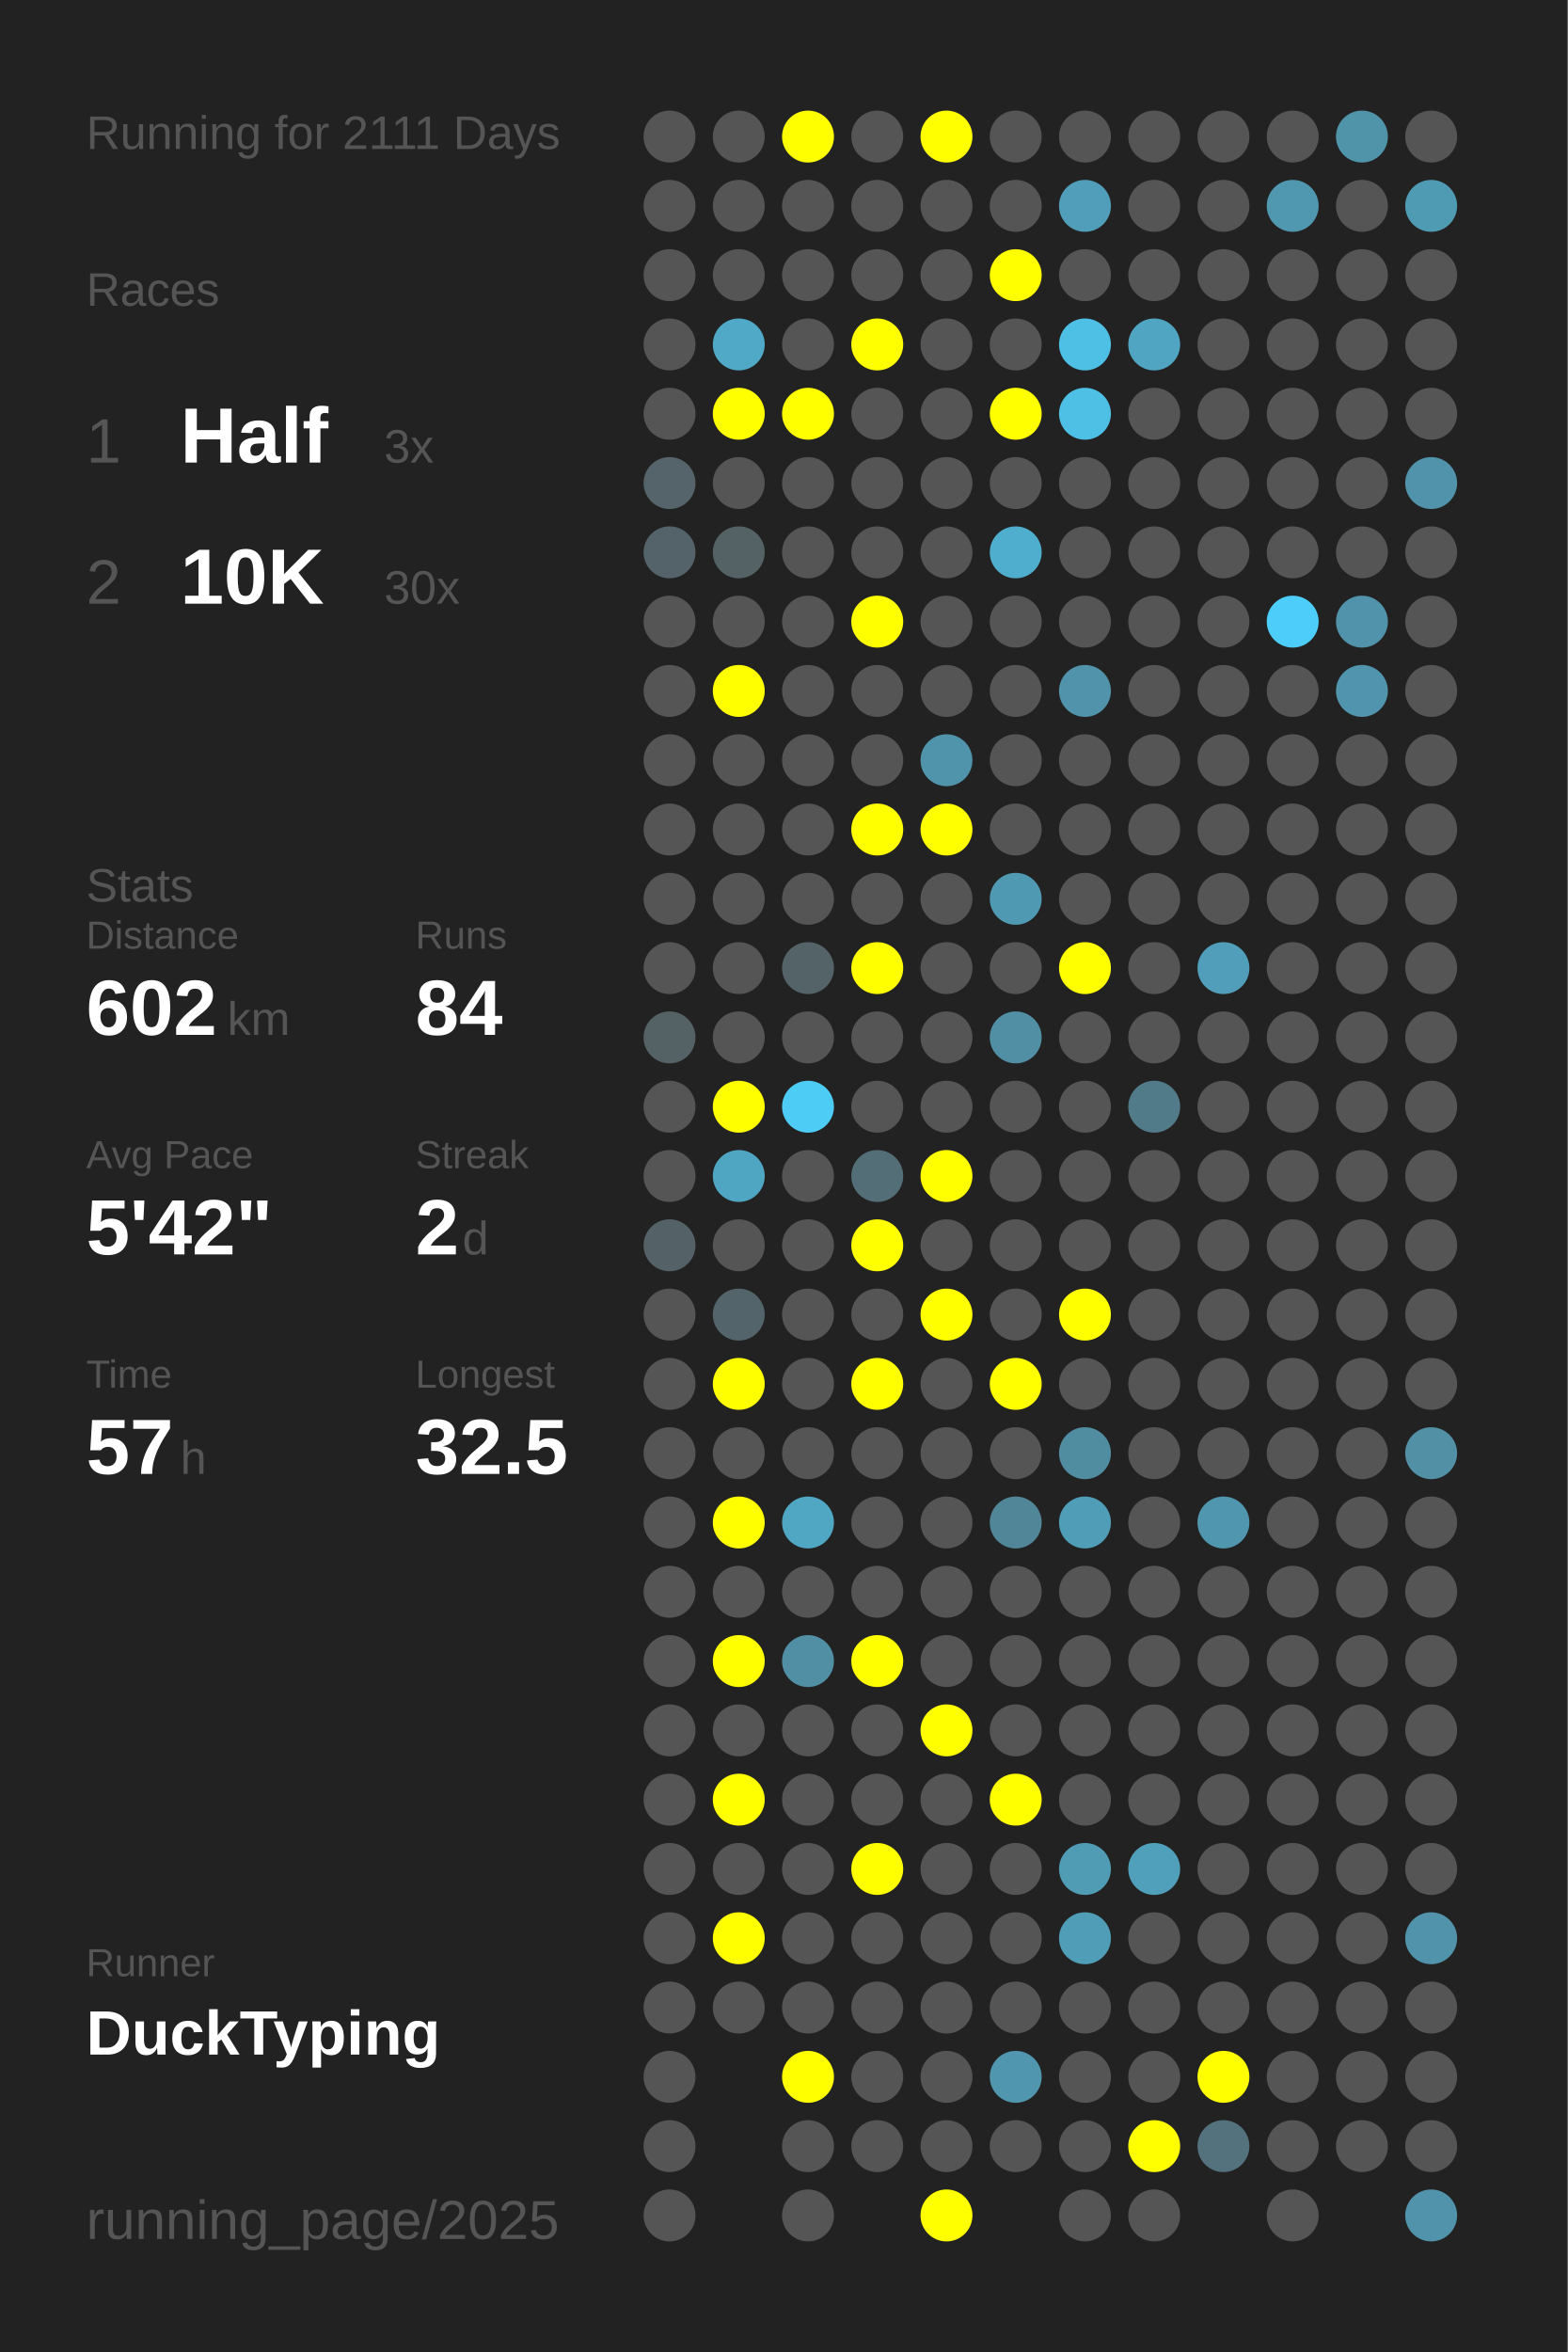
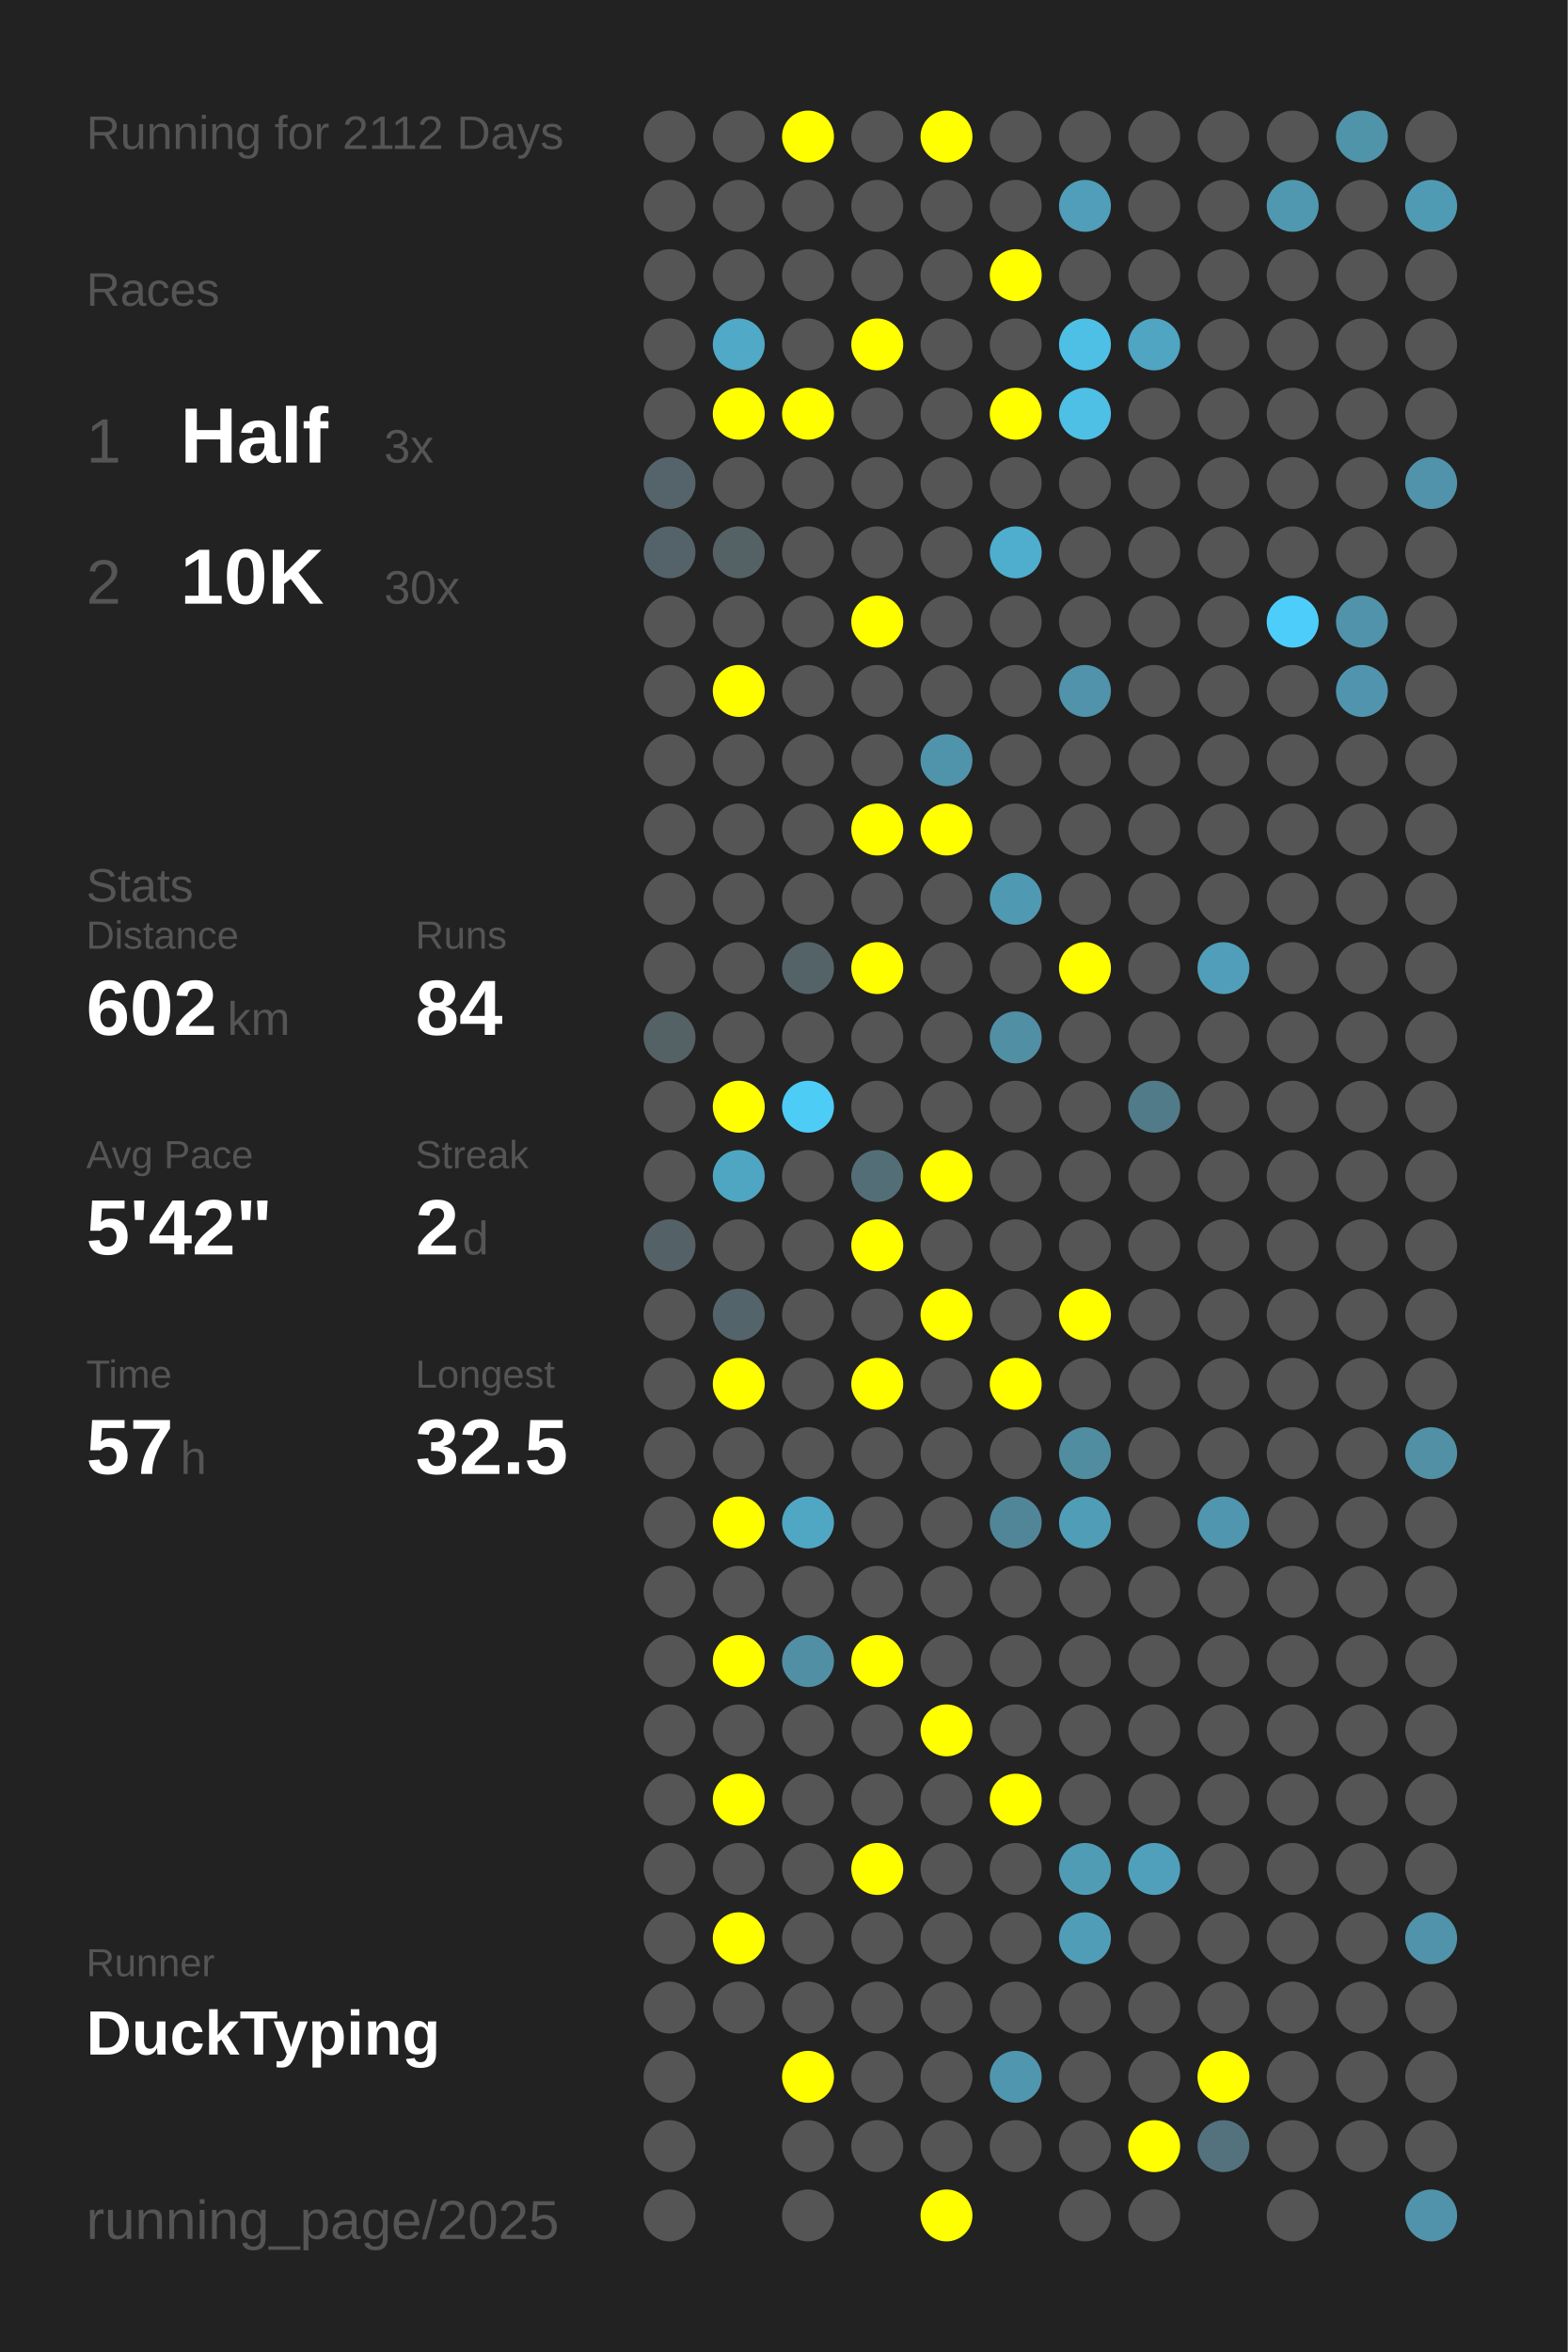
<svg xmlns="http://www.w3.org/2000/svg" baseProfile="full" height="300mm" version="1.1" viewBox="0,0,200,300" width="200mm">
  <defs />
  <rect fill="#222222" height="300" width="200" x="0" y="0" />
-   <text fill="#555555" style="font-size:6px; font-family:Arial;" x="11" y="19">Running for 2111 Days</text>
+   <text fill="#555555" style="font-size:6px; font-family:Arial;" x="11" y="19">Running for 2112 Days</text>
  <text fill="#555555" style="font-size:6px; font-family:Arial;" x="11" y="39">Races</text>
  <text fill="#555555" style="font-size:8px; font-family:Arial;" x="11" y="59">1</text>
  <text fill="#FFFFFF" style="font-size:10px; font-family:Arial; font-weight:bold;" x="23" y="59">Half</text>
  <text fill="#555555" style="font-size:6px; font-family:Arial;" x="49" y="59">3x</text>
  <text fill="#555555" style="font-size:8px; font-family:Arial;" x="11" y="77">2</text>
  <text fill="#FFFFFF" style="font-size:10px; font-family:Arial; font-weight:bold;" x="23" y="77">10K</text>
  <text fill="#555555" style="font-size:6px; font-family:Arial;" x="49" y="77">30x</text>
  <text fill="#555555" style="font-size:6px; font-family:Arial;" x="11" y="115">Stats</text>
  <text fill="#555555" style="font-size:5px; font-family:Arial;" x="11" y="121">Distance</text>
  <text fill="#FFFFFF" style="font-size:10px; font-family:Arial; font-weight:bold;" x="11" y="132">602</text>
  <text fill="#555555" style="font-size:6px; font-family:Arial;" x="29" y="132">km</text>
  <text fill="#555555" style="font-size:5px; font-family:Arial;" x="53" y="121">Runs</text>
  <text fill="#FFFFFF" style="font-size:10px; font-family:Arial; font-weight:bold;" x="53" y="132">84</text>
  <text fill="#555555" style="font-size:5px; font-family:Arial;" x="11" y="149">Avg Pace</text>
  <text fill="#FFFFFF" style="font-size:10px; font-family:Arial; font-weight:bold;" x="11" y="160">5'42"</text>
  <text fill="#555555" style="font-size:5px; font-family:Arial;" x="53" y="149">Streak</text>
  <text fill="#FFFFFF" style="font-size:10px; font-family:Arial; font-weight:bold;" x="53" y="160">2</text>
  <text fill="#555555" style="font-size:6px; font-family:Arial;" x="59" y="160">d</text>
  <text fill="#555555" style="font-size:5px; font-family:Arial;" x="11" y="177">Time</text>
  <text fill="#FFFFFF" style="font-size:10px; font-family:Arial; font-weight:bold;" x="11" y="188">57</text>
  <text fill="#555555" style="font-size:6px; font-family:Arial;" x="23" y="188">h</text>
  <text fill="#555555" style="font-size:5px; font-family:Arial;" x="53" y="177">Longest</text>
  <text fill="#FFFFFF" style="font-size:10px; font-family:Arial; font-weight:bold;" x="53" y="188">32.5</text>
  <text fill="#555555" style="font-size:5px; font-family:Arial;" x="11" y="252.065">Runner</text>
  <text fill="#FFFFFF" style="font-size:8px; font-family:Arial; font-weight:bold;" x="11" y="262.065">DuckTyping</text>
  <text fill="#555555" style="font-size:7px; font-family:Arial;" x="11" y="285.581">running_page/2025</text>
  <circle cx="85.417" cy="17.419" fill="#555555" r="3.312" />
  <circle cx="85.417" cy="26.258" fill="#555555" r="3.312" />
  <circle cx="85.417" cy="35.097" fill="#555555" r="3.312" />
  <circle cx="85.417" cy="43.935" fill="#555555" r="3.312" />
  <circle cx="85.417" cy="52.774" fill="#555555" r="3.312" />
  <circle cx="85.417" cy="61.613" fill="#54646a" r="3.312" />
  <circle cx="85.417" cy="70.452" fill="#546369" r="3.312" />
  <circle cx="85.417" cy="79.29" fill="#555555" r="3.312" />
  <circle cx="85.417" cy="88.129" fill="#555555" r="3.312" />
  <circle cx="85.417" cy="96.968" fill="#555555" r="3.312" />
  <circle cx="85.417" cy="105.806" fill="#555555" r="3.312" />
  <circle cx="85.417" cy="114.645" fill="#555555" r="3.312" />
  <circle cx="85.417" cy="123.484" fill="#555555" r="3.312" />
  <circle cx="85.417" cy="132.323" fill="#546266" r="3.312" />
  <circle cx="85.417" cy="141.161" fill="#555555" r="3.312" />
  <circle cx="85.417" cy="150" fill="#555555" r="3.312" />
  <circle cx="85.417" cy="158.839" fill="#546267" r="3.312" />
  <circle cx="85.417" cy="167.677" fill="#555555" r="3.312" />
  <circle cx="85.417" cy="176.516" fill="#555555" r="3.312" />
  <circle cx="85.417" cy="185.355" fill="#555555" r="3.312" />
  <circle cx="85.417" cy="194.194" fill="#555555" r="3.312" />
  <circle cx="85.417" cy="203.032" fill="#555555" r="3.312" />
  <circle cx="85.417" cy="211.871" fill="#555555" r="3.312" />
  <circle cx="85.417" cy="220.71" fill="#555555" r="3.312" />
  <circle cx="85.417" cy="229.548" fill="#555555" r="3.312" />
  <circle cx="85.417" cy="238.387" fill="#555555" r="3.312" />
  <circle cx="85.417" cy="247.226" fill="#555555" r="3.312" />
  <circle cx="85.417" cy="256.065" fill="#555555" r="3.312" />
  <circle cx="85.417" cy="264.903" fill="#555555" r="3.312" />
  <circle cx="85.417" cy="273.742" fill="#555555" r="3.312" />
  <circle cx="85.417" cy="282.581" fill="#555555" r="3.312" />
  <circle cx="94.25" cy="17.419" fill="#555555" r="3.312" />
  <circle cx="94.25" cy="26.258" fill="#555555" r="3.312" />
  <circle cx="94.25" cy="35.097" fill="#555555" r="3.312" />
  <circle cx="94.25" cy="43.935" fill="#4fa9c7" r="3.312" />
  <circle cx="94.25" cy="52.774" fill="#FFFF00" r="3.312" />
  <circle cx="94.25" cy="61.613" fill="#555555" r="3.312" />
  <circle cx="94.25" cy="70.452" fill="#546266" r="3.312" />
  <circle cx="94.25" cy="79.29" fill="#555555" r="3.312" />
  <circle cx="94.25" cy="88.129" fill="#FFFF00" r="3.312" />
  <circle cx="94.25" cy="96.968" fill="#555555" r="3.312" />
  <circle cx="94.25" cy="105.806" fill="#555555" r="3.312" />
  <circle cx="94.25" cy="114.645" fill="#555555" r="3.312" />
  <circle cx="94.25" cy="123.484" fill="#555555" r="3.312" />
  <circle cx="94.25" cy="132.323" fill="#555555" r="3.312" />
  <circle cx="94.25" cy="141.161" fill="#FFFF00" r="3.312" />
  <circle cx="94.25" cy="150" fill="#4fa6c3" r="3.312" />
  <circle cx="94.25" cy="158.839" fill="#555555" r="3.312" />
  <circle cx="94.25" cy="167.677" fill="#53646a" r="3.312" />
  <circle cx="94.25" cy="176.516" fill="#FFFF00" r="3.312" />
  <circle cx="94.25" cy="185.355" fill="#555555" r="3.312" />
  <circle cx="94.25" cy="194.194" fill="#FFFF00" r="3.312" />
  <circle cx="94.25" cy="203.032" fill="#555555" r="3.312" />
  <circle cx="94.25" cy="211.871" fill="#FFFF00" r="3.312" />
  <circle cx="94.25" cy="220.71" fill="#555555" r="3.312" />
  <circle cx="94.25" cy="229.548" fill="#FFFF00" r="3.312" />
  <circle cx="94.25" cy="238.387" fill="#555555" r="3.312" />
  <circle cx="94.25" cy="247.226" fill="#FFFF00" r="3.312" />
  <circle cx="94.25" cy="256.065" fill="#555555" r="3.312" />
  <circle cx="103.083" cy="17.419" fill="#FFFF00" r="3.312" />
  <circle cx="103.083" cy="26.258" fill="#555555" r="3.312" />
  <circle cx="103.083" cy="35.097" fill="#555555" r="3.312" />
  <circle cx="103.083" cy="43.935" fill="#555555" r="3.312" />
  <circle cx="103.083" cy="52.774" fill="#FFFF00" r="3.312" />
  <circle cx="103.083" cy="61.613" fill="#555555" r="3.312" />
  <circle cx="103.083" cy="70.452" fill="#555555" r="3.312" />
  <circle cx="103.083" cy="79.29" fill="#555555" r="3.312" />
  <circle cx="103.083" cy="88.129" fill="#555555" r="3.312" />
  <circle cx="103.083" cy="96.968" fill="#555555" r="3.312" />
  <circle cx="103.083" cy="105.806" fill="#555555" r="3.312" />
  <circle cx="103.083" cy="114.645" fill="#555555" r="3.312" />
  <circle cx="103.083" cy="123.484" fill="#546368" r="3.312" />
  <circle cx="103.083" cy="132.323" fill="#555555" r="3.312" />
  <circle cx="103.083" cy="141.161" fill="#4dccf6" r="3.312" />
  <circle cx="103.083" cy="150" fill="#555555" r="3.312" />
  <circle cx="103.083" cy="158.839" fill="#555555" r="3.312" />
  <circle cx="103.083" cy="167.677" fill="#555555" r="3.312" />
  <circle cx="103.083" cy="176.516" fill="#555555" r="3.312" />
  <circle cx="103.083" cy="185.355" fill="#555555" r="3.312" />
  <circle cx="103.083" cy="194.194" fill="#4fa7c4" r="3.312" />
  <circle cx="103.083" cy="203.032" fill="#555555" r="3.312" />
  <circle cx="103.083" cy="211.871" fill="#518fa4" r="3.312" />
  <circle cx="103.083" cy="220.71" fill="#555555" r="3.312" />
  <circle cx="103.083" cy="229.548" fill="#555555" r="3.312" />
  <circle cx="103.083" cy="238.387" fill="#555555" r="3.312" />
  <circle cx="103.083" cy="247.226" fill="#555555" r="3.312" />
  <circle cx="103.083" cy="256.065" fill="#555555" r="3.312" />
  <circle cx="103.083" cy="264.903" fill="#FFFF00" r="3.312" />
  <circle cx="103.083" cy="273.742" fill="#555555" r="3.312" />
  <circle cx="103.083" cy="282.581" fill="#555555" r="3.312" />
  <circle cx="111.917" cy="17.419" fill="#555555" r="3.312" />
  <circle cx="111.917" cy="26.258" fill="#555555" r="3.312" />
  <circle cx="111.917" cy="35.097" fill="#555555" r="3.312" />
  <circle cx="111.917" cy="43.935" fill="#FFFF00" r="3.312" />
  <circle cx="111.917" cy="52.774" fill="#555555" r="3.312" />
  <circle cx="111.917" cy="61.613" fill="#555555" r="3.312" />
  <circle cx="111.917" cy="70.452" fill="#555555" r="3.312" />
  <circle cx="111.917" cy="79.29" fill="#FFFF00" r="3.312" />
  <circle cx="111.917" cy="88.129" fill="#555555" r="3.312" />
  <circle cx="111.917" cy="96.968" fill="#555555" r="3.312" />
  <circle cx="111.917" cy="105.806" fill="#FFFF00" r="3.312" />
  <circle cx="111.917" cy="114.645" fill="#555555" r="3.312" />
  <circle cx="111.917" cy="123.484" fill="#FFFF00" r="3.312" />
  <circle cx="111.917" cy="132.323" fill="#555555" r="3.312" />
  <circle cx="111.917" cy="141.161" fill="#555555" r="3.312" />
  <circle cx="111.917" cy="150" fill="#536e77" r="3.312" />
  <circle cx="111.917" cy="158.839" fill="#FFFF00" r="3.312" />
  <circle cx="111.917" cy="167.677" fill="#555555" r="3.312" />
  <circle cx="111.917" cy="176.516" fill="#FFFF00" r="3.312" />
  <circle cx="111.917" cy="185.355" fill="#555555" r="3.312" />
  <circle cx="111.917" cy="194.194" fill="#555555" r="3.312" />
  <circle cx="111.917" cy="203.032" fill="#555555" r="3.312" />
  <circle cx="111.917" cy="211.871" fill="#FFFF00" r="3.312" />
  <circle cx="111.917" cy="220.71" fill="#555555" r="3.312" />
  <circle cx="111.917" cy="229.548" fill="#555555" r="3.312" />
  <circle cx="111.917" cy="238.387" fill="#FFFF00" r="3.312" />
  <circle cx="111.917" cy="247.226" fill="#555555" r="3.312" />
  <circle cx="111.917" cy="256.065" fill="#555555" r="3.312" />
  <circle cx="111.917" cy="264.903" fill="#555555" r="3.312" />
  <circle cx="111.917" cy="273.742" fill="#555555" r="3.312" />
  <circle cx="120.75" cy="17.419" fill="#FFFF00" r="3.312" />
  <circle cx="120.75" cy="26.258" fill="#555555" r="3.312" />
  <circle cx="120.75" cy="35.097" fill="#555555" r="3.312" />
  <circle cx="120.75" cy="43.935" fill="#555555" r="3.312" />
  <circle cx="120.75" cy="52.774" fill="#555555" r="3.312" />
  <circle cx="120.75" cy="61.613" fill="#555555" r="3.312" />
  <circle cx="120.75" cy="70.452" fill="#555555" r="3.312" />
  <circle cx="120.75" cy="79.29" fill="#555555" r="3.312" />
  <circle cx="120.75" cy="88.129" fill="#555555" r="3.312" />
  <circle cx="120.75" cy="96.968" fill="#5094ab" r="3.312" />
  <circle cx="120.75" cy="105.806" fill="#FFFF00" r="3.312" />
  <circle cx="120.75" cy="114.645" fill="#555555" r="3.312" />
  <circle cx="120.75" cy="123.484" fill="#555555" r="3.312" />
  <circle cx="120.75" cy="132.323" fill="#555555" r="3.312" />
  <circle cx="120.75" cy="141.161" fill="#555555" r="3.312" />
  <circle cx="120.75" cy="150" fill="#FFFF00" r="3.312" />
  <circle cx="120.75" cy="158.839" fill="#555555" r="3.312" />
  <circle cx="120.75" cy="167.677" fill="#FFFF00" r="3.312" />
  <circle cx="120.75" cy="176.516" fill="#555555" r="3.312" />
  <circle cx="120.75" cy="185.355" fill="#555555" r="3.312" />
  <circle cx="120.75" cy="194.194" fill="#555555" r="3.312" />
  <circle cx="120.75" cy="203.032" fill="#555555" r="3.312" />
  <circle cx="120.75" cy="211.871" fill="#555555" r="3.312" />
  <circle cx="120.75" cy="220.71" fill="#FFFF00" r="3.312" />
  <circle cx="120.75" cy="229.548" fill="#555555" r="3.312" />
  <circle cx="120.75" cy="238.387" fill="#555555" r="3.312" />
  <circle cx="120.75" cy="247.226" fill="#555555" r="3.312" />
  <circle cx="120.75" cy="256.065" fill="#555555" r="3.312" />
  <circle cx="120.75" cy="264.903" fill="#555555" r="3.312" />
  <circle cx="120.75" cy="273.742" fill="#555555" r="3.312" />
  <circle cx="120.75" cy="282.581" fill="#FFFF00" r="3.312" />
  <circle cx="129.583" cy="17.419" fill="#555555" r="3.312" />
  <circle cx="129.583" cy="26.258" fill="#555555" r="3.312" />
  <circle cx="129.583" cy="35.097" fill="#FFFF00" r="3.312" />
  <circle cx="129.583" cy="43.935" fill="#555555" r="3.312" />
  <circle cx="129.583" cy="52.774" fill="#FFFF00" r="3.312" />
  <circle cx="129.583" cy="61.613" fill="#555555" r="3.312" />
  <circle cx="129.583" cy="70.452" fill="#4faece" r="3.312" />
  <circle cx="129.583" cy="79.29" fill="#555555" r="3.312" />
  <circle cx="129.583" cy="88.129" fill="#555555" r="3.312" />
  <circle cx="129.583" cy="96.968" fill="#555555" r="3.312" />
  <circle cx="129.583" cy="105.806" fill="#555555" r="3.312" />
  <circle cx="129.583" cy="114.645" fill="#5099b2" r="3.312" />
  <circle cx="129.583" cy="123.484" fill="#555555" r="3.312" />
  <circle cx="129.583" cy="132.323" fill="#518fa4" r="3.312" />
  <circle cx="129.583" cy="141.161" fill="#555555" r="3.312" />
  <circle cx="129.583" cy="150" fill="#555555" r="3.312" />
  <circle cx="129.583" cy="158.839" fill="#555555" r="3.312" />
  <circle cx="129.583" cy="167.677" fill="#555555" r="3.312" />
  <circle cx="129.583" cy="176.516" fill="#FFFF00" r="3.312" />
  <circle cx="129.583" cy="185.355" fill="#555555" r="3.312" />
  <circle cx="129.583" cy="194.194" fill="#518698" r="3.312" />
  <circle cx="129.583" cy="203.032" fill="#555555" r="3.312" />
  <circle cx="129.583" cy="211.871" fill="#555555" r="3.312" />
  <circle cx="129.583" cy="220.71" fill="#555555" r="3.312" />
  <circle cx="129.583" cy="229.548" fill="#FFFF00" r="3.312" />
  <circle cx="129.583" cy="238.387" fill="#555555" r="3.312" />
  <circle cx="129.583" cy="247.226" fill="#555555" r="3.312" />
  <circle cx="129.583" cy="256.065" fill="#555555" r="3.312" />
  <circle cx="129.583" cy="264.903" fill="#5096ae" r="3.312" />
  <circle cx="129.583" cy="273.742" fill="#555555" r="3.312" />
  <circle cx="138.417" cy="17.419" fill="#555555" r="3.312" />
  <circle cx="138.417" cy="26.258" fill="#509eb9" r="3.312" />
  <circle cx="138.417" cy="35.097" fill="#555555" r="3.312" />
  <circle cx="138.417" cy="43.935" fill="#4ec0e6" r="3.312" />
  <circle cx="138.417" cy="52.774" fill="#4ebfe5" r="3.312" />
  <circle cx="138.417" cy="61.613" fill="#555555" r="3.312" />
  <circle cx="138.417" cy="70.452" fill="#555555" r="3.312" />
  <circle cx="138.417" cy="79.29" fill="#555555" r="3.312" />
  <circle cx="138.417" cy="88.129" fill="#5093aa" r="3.312" />
  <circle cx="138.417" cy="96.968" fill="#555555" r="3.312" />
  <circle cx="138.417" cy="105.806" fill="#555555" r="3.312" />
  <circle cx="138.417" cy="114.645" fill="#555555" r="3.312" />
  <circle cx="138.417" cy="123.484" fill="#FFFF00" r="3.312" />
  <circle cx="138.417" cy="132.323" fill="#555555" r="3.312" />
  <circle cx="138.417" cy="141.161" fill="#555555" r="3.312" />
  <circle cx="138.417" cy="150" fill="#555555" r="3.312" />
  <circle cx="138.417" cy="158.839" fill="#555555" r="3.312" />
  <circle cx="138.417" cy="167.677" fill="#FFFF00" r="3.312" />
  <circle cx="138.417" cy="176.516" fill="#555555" r="3.312" />
  <circle cx="138.417" cy="185.355" fill="#518da1" r="3.312" />
  <circle cx="138.417" cy="194.194" fill="#509db7" r="3.312" />
  <circle cx="138.417" cy="203.032" fill="#555555" r="3.312" />
  <circle cx="138.417" cy="211.871" fill="#555555" r="3.312" />
  <circle cx="138.417" cy="220.71" fill="#555555" r="3.312" />
  <circle cx="138.417" cy="229.548" fill="#555555" r="3.312" />
  <circle cx="138.417" cy="238.387" fill="#509cb5" r="3.312" />
  <circle cx="138.417" cy="247.226" fill="#509db8" r="3.312" />
  <circle cx="138.417" cy="256.065" fill="#555555" r="3.312" />
  <circle cx="138.417" cy="264.903" fill="#555555" r="3.312" />
  <circle cx="138.417" cy="273.742" fill="#555555" r="3.312" />
  <circle cx="138.417" cy="282.581" fill="#555555" r="3.312" />
  <circle cx="147.25" cy="17.419" fill="#555555" r="3.312" />
  <circle cx="147.25" cy="26.258" fill="#555555" r="3.312" />
  <circle cx="147.25" cy="35.097" fill="#555555" r="3.312" />
  <circle cx="147.25" cy="43.935" fill="#4fa5c2" r="3.312" />
  <circle cx="147.25" cy="52.774" fill="#555555" r="3.312" />
  <circle cx="147.25" cy="61.613" fill="#555555" r="3.312" />
  <circle cx="147.25" cy="70.452" fill="#555555" r="3.312" />
  <circle cx="147.25" cy="79.29" fill="#555555" r="3.312" />
  <circle cx="147.25" cy="88.129" fill="#555555" r="3.312" />
  <circle cx="147.25" cy="96.968" fill="#555555" r="3.312" />
  <circle cx="147.25" cy="105.806" fill="#555555" r="3.312" />
  <circle cx="147.25" cy="114.645" fill="#555555" r="3.312" />
  <circle cx="147.25" cy="123.484" fill="#555555" r="3.312" />
  <circle cx="147.25" cy="132.323" fill="#555555" r="3.312" />
  <circle cx="147.25" cy="141.161" fill="#527b89" r="3.312" />
  <circle cx="147.25" cy="150" fill="#555555" r="3.312" />
  <circle cx="147.25" cy="158.839" fill="#555555" r="3.312" />
  <circle cx="147.25" cy="167.677" fill="#555555" r="3.312" />
  <circle cx="147.25" cy="176.516" fill="#555555" r="3.312" />
  <circle cx="147.25" cy="185.355" fill="#555555" r="3.312" />
  <circle cx="147.25" cy="194.194" fill="#555555" r="3.312" />
  <circle cx="147.25" cy="203.032" fill="#555555" r="3.312" />
  <circle cx="147.25" cy="211.871" fill="#555555" r="3.312" />
  <circle cx="147.25" cy="220.71" fill="#555555" r="3.312" />
  <circle cx="147.25" cy="229.548" fill="#555555" r="3.312" />
  <circle cx="147.25" cy="238.387" fill="#50a0bb" r="3.312" />
  <circle cx="147.25" cy="247.226" fill="#555555" r="3.312" />
  <circle cx="147.25" cy="256.065" fill="#555555" r="3.312" />
  <circle cx="147.25" cy="264.903" fill="#555555" r="3.312" />
  <circle cx="147.25" cy="273.742" fill="#FFFF00" r="3.312" />
  <circle cx="147.25" cy="282.581" fill="#555555" r="3.312" />
  <circle cx="156.083" cy="17.419" fill="#555555" r="3.312" />
  <circle cx="156.083" cy="26.258" fill="#555555" r="3.312" />
  <circle cx="156.083" cy="35.097" fill="#555555" r="3.312" />
  <circle cx="156.083" cy="43.935" fill="#555555" r="3.312" />
  <circle cx="156.083" cy="52.774" fill="#555555" r="3.312" />
  <circle cx="156.083" cy="61.613" fill="#555555" r="3.312" />
  <circle cx="156.083" cy="70.452" fill="#555555" r="3.312" />
  <circle cx="156.083" cy="79.29" fill="#555555" r="3.312" />
  <circle cx="156.083" cy="88.129" fill="#555555" r="3.312" />
  <circle cx="156.083" cy="96.968" fill="#555555" r="3.312" />
  <circle cx="156.083" cy="105.806" fill="#555555" r="3.312" />
  <circle cx="156.083" cy="114.645" fill="#555555" r="3.312" />
  <circle cx="156.083" cy="123.484" fill="#509eb9" r="3.312" />
  <circle cx="156.083" cy="132.323" fill="#555555" r="3.312" />
  <circle cx="156.083" cy="141.161" fill="#555555" r="3.312" />
  <circle cx="156.083" cy="150" fill="#555555" r="3.312" />
  <circle cx="156.083" cy="158.839" fill="#555555" r="3.312" />
  <circle cx="156.083" cy="167.677" fill="#555555" r="3.312" />
  <circle cx="156.083" cy="176.516" fill="#555555" r="3.312" />
  <circle cx="156.083" cy="185.355" fill="#555555" r="3.312" />
  <circle cx="156.083" cy="194.194" fill="#5096ae" r="3.312" />
  <circle cx="156.083" cy="203.032" fill="#555555" r="3.312" />
  <circle cx="156.083" cy="211.871" fill="#555555" r="3.312" />
  <circle cx="156.083" cy="220.71" fill="#555555" r="3.312" />
  <circle cx="156.083" cy="229.548" fill="#555555" r="3.312" />
  <circle cx="156.083" cy="238.387" fill="#555555" r="3.312" />
  <circle cx="156.083" cy="247.226" fill="#555555" r="3.312" />
  <circle cx="156.083" cy="256.065" fill="#555555" r="3.312" />
  <circle cx="156.083" cy="264.903" fill="#FFFF00" r="3.312" />
  <circle cx="156.083" cy="273.742" fill="#53727d" r="3.312" />
  <circle cx="164.917" cy="17.419" fill="#555555" r="3.312" />
  <circle cx="164.917" cy="26.258" fill="#5098b0" r="3.312" />
  <circle cx="164.917" cy="35.097" fill="#555555" r="3.312" />
  <circle cx="164.917" cy="43.935" fill="#555555" r="3.312" />
  <circle cx="164.917" cy="52.774" fill="#555555" r="3.312" />
  <circle cx="164.917" cy="61.613" fill="#555555" r="3.312" />
  <circle cx="164.917" cy="70.452" fill="#555555" r="3.312" />
  <circle cx="164.917" cy="79.29" fill="#4dcdf9" r="3.312" />
  <circle cx="164.917" cy="88.129" fill="#555555" r="3.312" />
  <circle cx="164.917" cy="96.968" fill="#555555" r="3.312" />
  <circle cx="164.917" cy="105.806" fill="#555555" r="3.312" />
  <circle cx="164.917" cy="114.645" fill="#555555" r="3.312" />
  <circle cx="164.917" cy="123.484" fill="#555555" r="3.312" />
  <circle cx="164.917" cy="132.323" fill="#555555" r="3.312" />
  <circle cx="164.917" cy="141.161" fill="#555555" r="3.312" />
  <circle cx="164.917" cy="150" fill="#555555" r="3.312" />
  <circle cx="164.917" cy="158.839" fill="#555555" r="3.312" />
  <circle cx="164.917" cy="167.677" fill="#555555" r="3.312" />
  <circle cx="164.917" cy="176.516" fill="#555555" r="3.312" />
  <circle cx="164.917" cy="185.355" fill="#555555" r="3.312" />
  <circle cx="164.917" cy="194.194" fill="#555555" r="3.312" />
  <circle cx="164.917" cy="203.032" fill="#555555" r="3.312" />
  <circle cx="164.917" cy="211.871" fill="#555555" r="3.312" />
  <circle cx="164.917" cy="220.71" fill="#555555" r="3.312" />
  <circle cx="164.917" cy="229.548" fill="#555555" r="3.312" />
  <circle cx="164.917" cy="238.387" fill="#555555" r="3.312" />
  <circle cx="164.917" cy="247.226" fill="#555555" r="3.312" />
  <circle cx="164.917" cy="256.065" fill="#555555" r="3.312" />
  <circle cx="164.917" cy="264.903" fill="#555555" r="3.312" />
  <circle cx="164.917" cy="273.742" fill="#555555" r="3.312" />
  <circle cx="164.917" cy="282.581" fill="#555555" r="3.312" />
  <circle cx="173.75" cy="17.419" fill="#5094aa" r="3.312" />
  <circle cx="173.75" cy="26.258" fill="#555555" r="3.312" />
  <circle cx="173.75" cy="35.097" fill="#555555" r="3.312" />
  <circle cx="173.75" cy="43.935" fill="#555555" r="3.312" />
  <circle cx="173.75" cy="52.774" fill="#555555" r="3.312" />
  <circle cx="173.75" cy="61.613" fill="#555555" r="3.312" />
  <circle cx="173.75" cy="70.452" fill="#555555" r="3.312" />
  <circle cx="173.75" cy="79.29" fill="#5093aa" r="3.312" />
  <circle cx="173.75" cy="88.129" fill="#5095ad" r="3.312" />
  <circle cx="173.75" cy="96.968" fill="#555555" r="3.312" />
  <circle cx="173.75" cy="105.806" fill="#555555" r="3.312" />
  <circle cx="173.75" cy="114.645" fill="#555555" r="3.312" />
  <circle cx="173.75" cy="123.484" fill="#555555" r="3.312" />
  <circle cx="173.75" cy="132.323" fill="#555555" r="3.312" />
  <circle cx="173.75" cy="141.161" fill="#555555" r="3.312" />
  <circle cx="173.75" cy="150" fill="#555555" r="3.312" />
  <circle cx="173.75" cy="158.839" fill="#555555" r="3.312" />
  <circle cx="173.75" cy="167.677" fill="#555555" r="3.312" />
  <circle cx="173.75" cy="176.516" fill="#555555" r="3.312" />
  <circle cx="173.75" cy="185.355" fill="#555555" r="3.312" />
  <circle cx="173.75" cy="194.194" fill="#555555" r="3.312" />
  <circle cx="173.75" cy="203.032" fill="#555555" r="3.312" />
  <circle cx="173.75" cy="211.871" fill="#555555" r="3.312" />
  <circle cx="173.75" cy="220.71" fill="#555555" r="3.312" />
  <circle cx="173.75" cy="229.548" fill="#555555" r="3.312" />
  <circle cx="173.75" cy="238.387" fill="#555555" r="3.312" />
  <circle cx="173.75" cy="247.226" fill="#555555" r="3.312" />
  <circle cx="173.75" cy="256.065" fill="#555555" r="3.312" />
  <circle cx="173.75" cy="264.903" fill="#555555" r="3.312" />
  <circle cx="173.75" cy="273.742" fill="#555555" r="3.312" />
  <circle cx="182.583" cy="17.419" fill="#555555" r="3.312" />
  <circle cx="182.583" cy="26.258" fill="#509bb4" r="3.312" />
  <circle cx="182.583" cy="35.097" fill="#555555" r="3.312" />
  <circle cx="182.583" cy="43.935" fill="#555555" r="3.312" />
  <circle cx="182.583" cy="52.774" fill="#555555" r="3.312" />
  <circle cx="182.583" cy="61.613" fill="#5093aa" r="3.312" />
  <circle cx="182.583" cy="70.452" fill="#555555" r="3.312" />
  <circle cx="182.583" cy="79.29" fill="#555555" r="3.312" />
  <circle cx="182.583" cy="88.129" fill="#555555" r="3.312" />
  <circle cx="182.583" cy="96.968" fill="#555555" r="3.312" />
  <circle cx="182.583" cy="105.806" fill="#555555" r="3.312" />
  <circle cx="182.583" cy="114.645" fill="#555555" r="3.312" />
  <circle cx="182.583" cy="123.484" fill="#555555" r="3.312" />
  <circle cx="182.583" cy="132.323" fill="#555555" r="3.312" />
  <circle cx="182.583" cy="141.161" fill="#555555" r="3.312" />
  <circle cx="182.583" cy="150" fill="#555555" r="3.312" />
  <circle cx="182.583" cy="158.839" fill="#555555" r="3.312" />
  <circle cx="182.583" cy="167.677" fill="#555555" r="3.312" />
  <circle cx="182.583" cy="176.516" fill="#555555" r="3.312" />
  <circle cx="182.583" cy="185.355" fill="#5190a5" r="3.312" />
  <circle cx="182.583" cy="194.194" fill="#555555" r="3.312" />
  <circle cx="182.583" cy="203.032" fill="#555555" r="3.312" />
  <circle cx="182.583" cy="211.871" fill="#555555" r="3.312" />
  <circle cx="182.583" cy="220.71" fill="#555555" r="3.312" />
  <circle cx="182.583" cy="229.548" fill="#555555" r="3.312" />
  <circle cx="182.583" cy="238.387" fill="#555555" r="3.312" />
  <circle cx="182.583" cy="247.226" fill="#5093aa" r="3.312" />
  <circle cx="182.583" cy="256.065" fill="#555555" r="3.312" />
  <circle cx="182.583" cy="264.903" fill="#555555" r="3.312" />
  <circle cx="182.583" cy="273.742" fill="#555555" r="3.312" />
  <circle cx="182.583" cy="282.581" fill="#5093aa" r="3.312" />
</svg>
